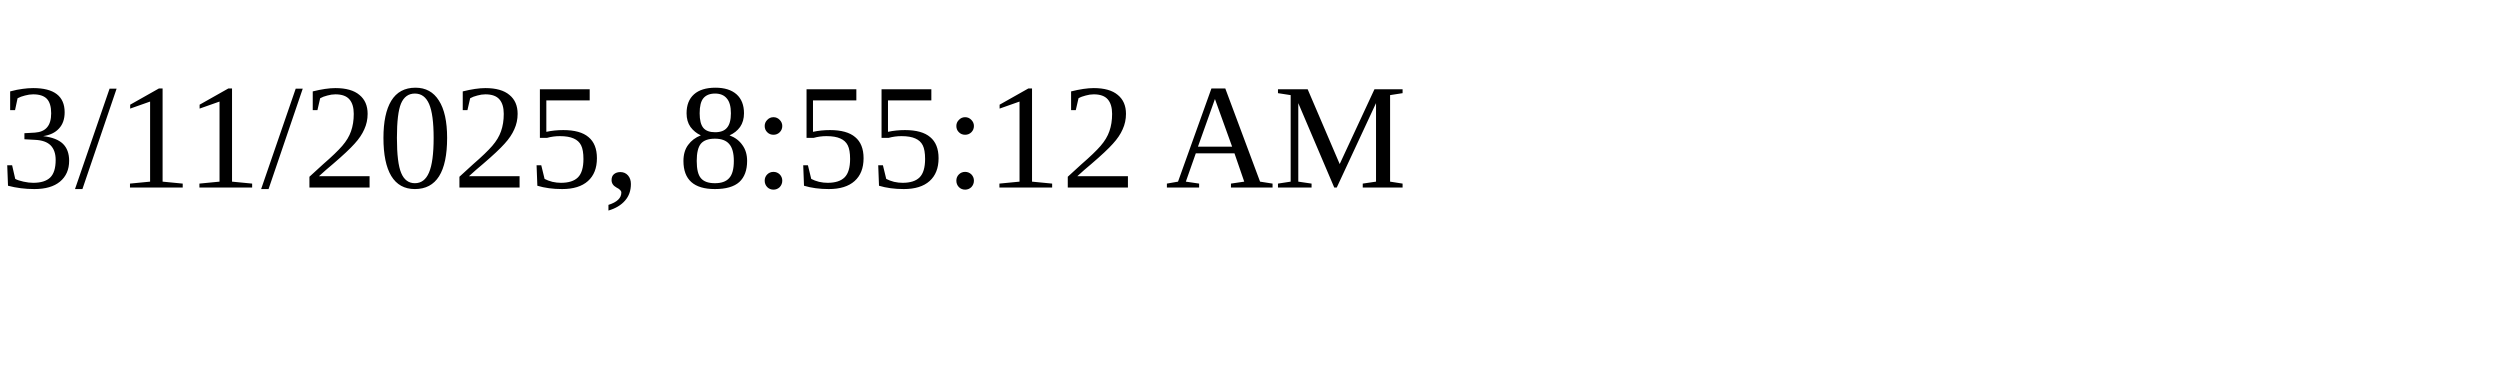
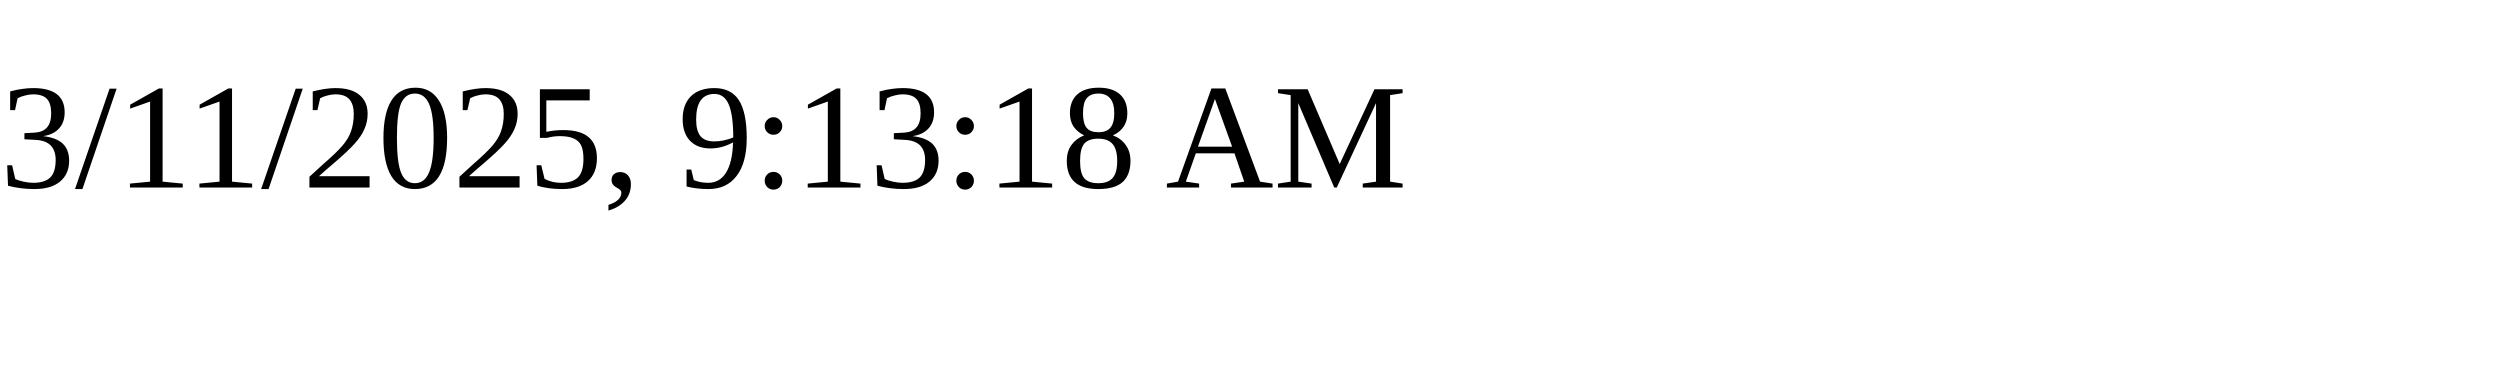
<svg xmlns="http://www.w3.org/2000/svg" height="30" width="200">
-   <text x="0" y="15">3/11/2025, 8:55:12 AM</text>
+   <text x="0" y="15">3/11/2025, 9:13:18 AM</text>
</svg>
